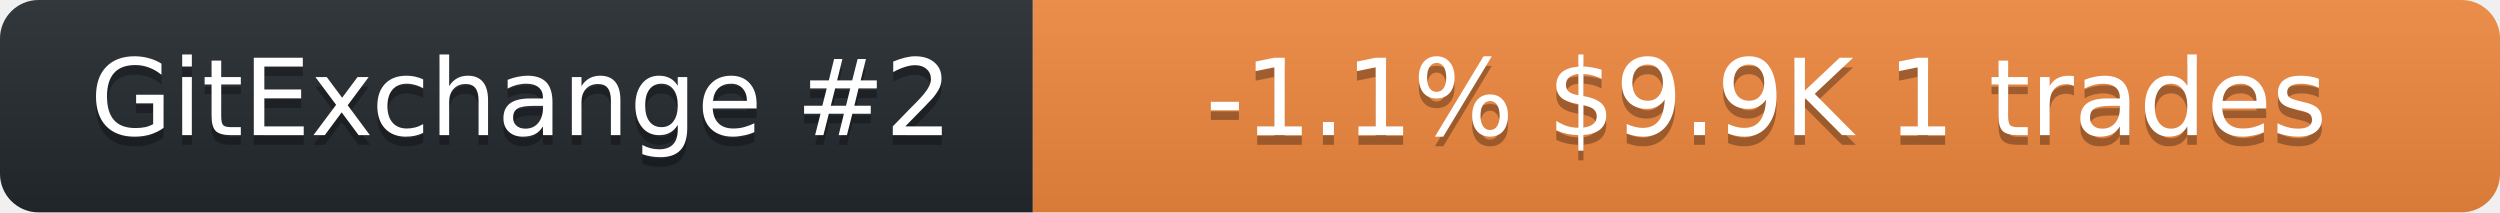
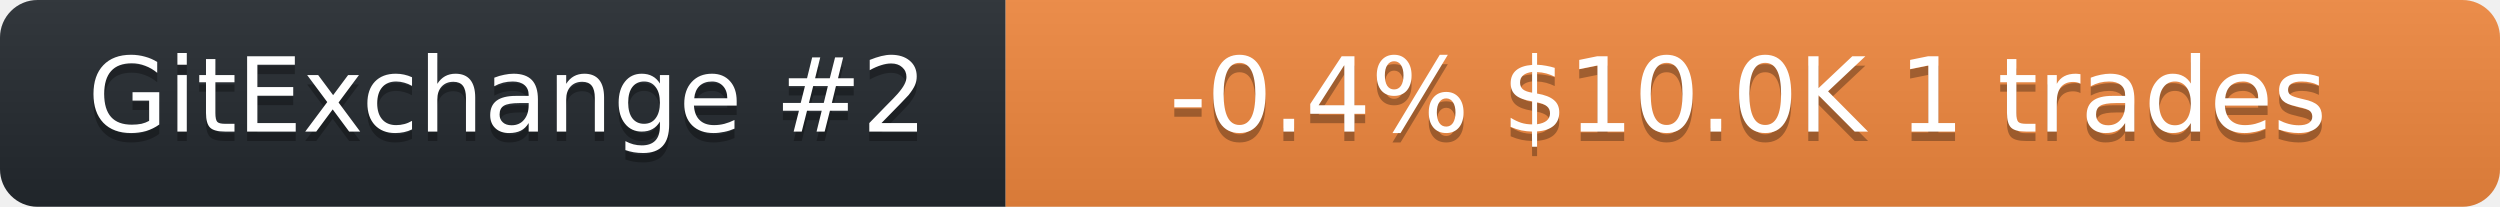
- <svg xmlns="http://www.w3.org/2000/svg" width="259" height="22" role="img" aria-label="neurobytex on GitExchange">
+ <svg xmlns="http://www.w3.org/2000/svg" width="266" height="22" role="img" aria-label="neurobytex on GitExchange">
  <linearGradient id="s" x2="0" y2="100%">
    <stop offset="0" stop-color="#bbb" stop-opacity=".1" />
    <stop offset="1" stop-opacity=".1" />
  </linearGradient>
  <clipPath id="r">
-     <rect width="259" height="22" rx="4" fill="#fff" />
+     <rect width="266" height="22" rx="4" fill="#fff" />
  </clipPath>
  <g clip-path="url(#r)">
    <rect width="107" height="22" fill="#24292f" />
-     <rect x="107" width="152" height="22" fill="#f0883e" />
-     <rect width="259" height="22" fill="url(#s)" />
+     <rect x="107" width="159" height="22" fill="#f0883e" />
+     <rect width="266" height="22" fill="url(#s)" />
  </g>
  <g fill="#fff" text-anchor="middle" font-family="Verdana,Geneva,DejaVu Sans,sans-serif" font-size="11">
    <text x="54" y="15" fill="#010101" fill-opacity=".3">GitExchange #2</text>
    <text x="54" y="14">GitExchange #2</text>
-     <text x="183" y="15" fill="#010101" fill-opacity=".3">-1.1%  $9.9K  1 trades</text>
-     <text x="183" y="14">-1.1%  $9.9K  1 trades</text>
+     <text x="186" y="15" fill="#010101" fill-opacity=".3">-0.4%  $10.0K  1 trades</text>
+     <text x="186" y="14">-0.4%  $10.0K  1 trades</text>
  </g>
</svg>
